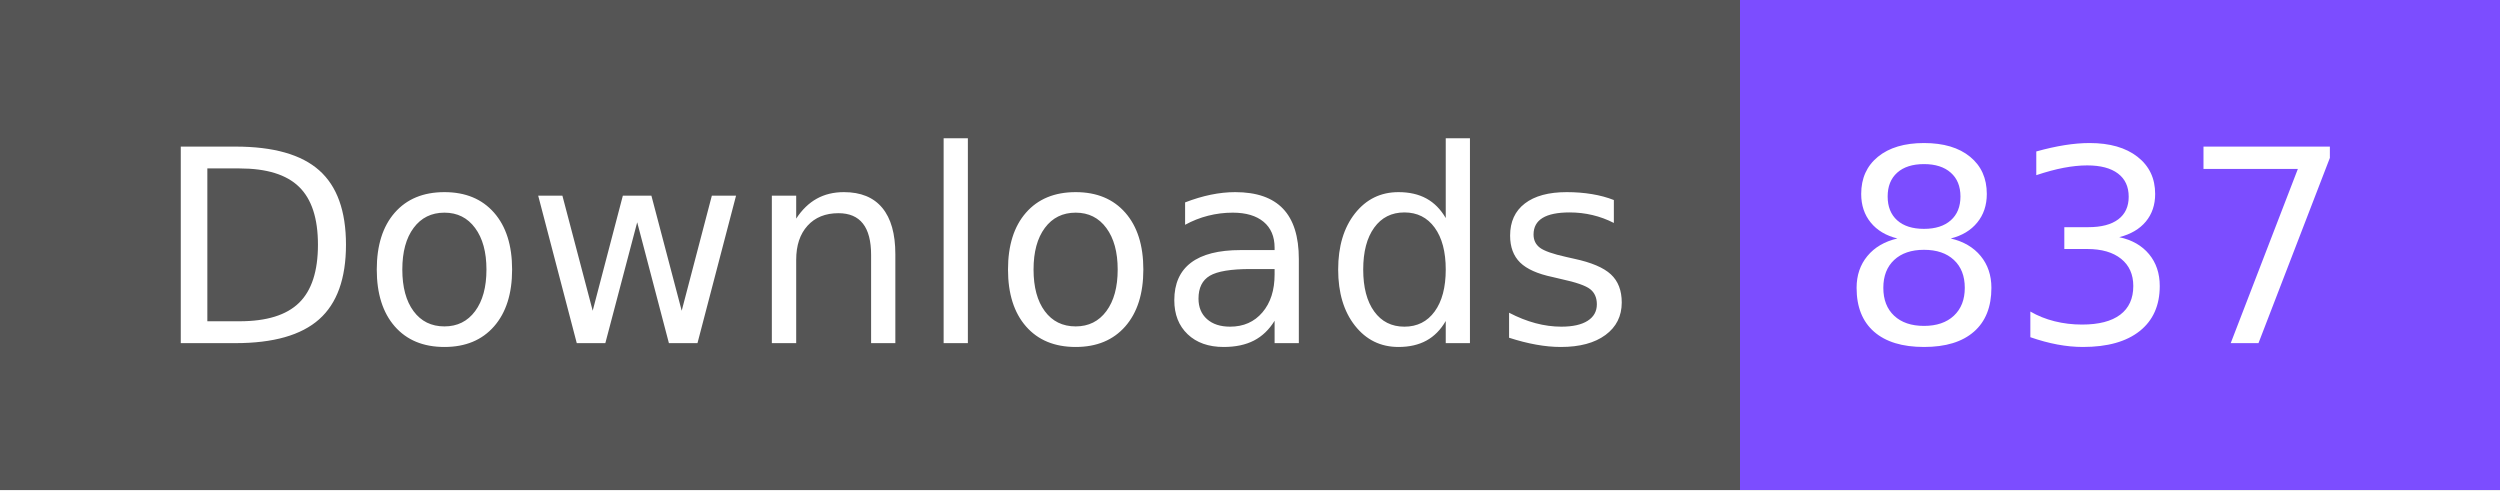
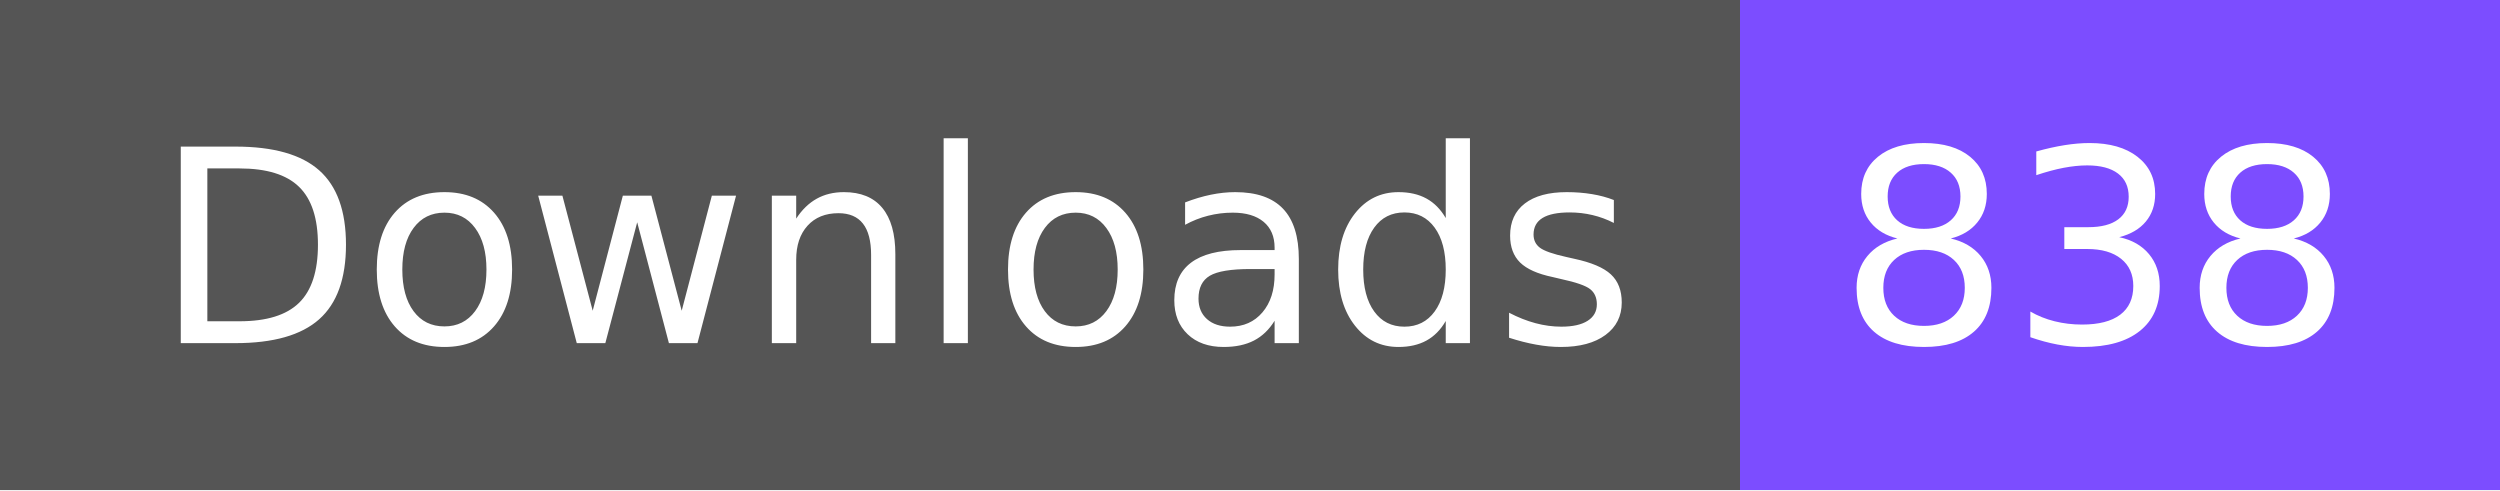
- <svg xmlns="http://www.w3.org/2000/svg" width="102" height="20" role="img" aria-label="Downloads: 837">
+ <svg xmlns="http://www.w3.org/2000/svg" width="102" height="20" role="img" aria-label="Downloads: 838">
  <g shape-rendering="crispEdges">
    <rect width="71" height="20" fill="#555" />
    <rect x="71" width="31" height="20" fill="#7c4dff" />
  </g>
  <g fill="#fff" text-anchor="middle" font-family="Verdana,Geneva,DejaVu Sans,sans-serif" text-rendering="geometricPrecision" font-size="110">
    <text x="365" y="140" textLength="610" transform="scale(.1)">Downloads</text>
-     <text x="855" y="140" textLength="210" transform="scale(.1)">837</text>
+     <text x="855" y="140" textLength="210" transform="scale(.1)">838</text>
  </g>
</svg>
